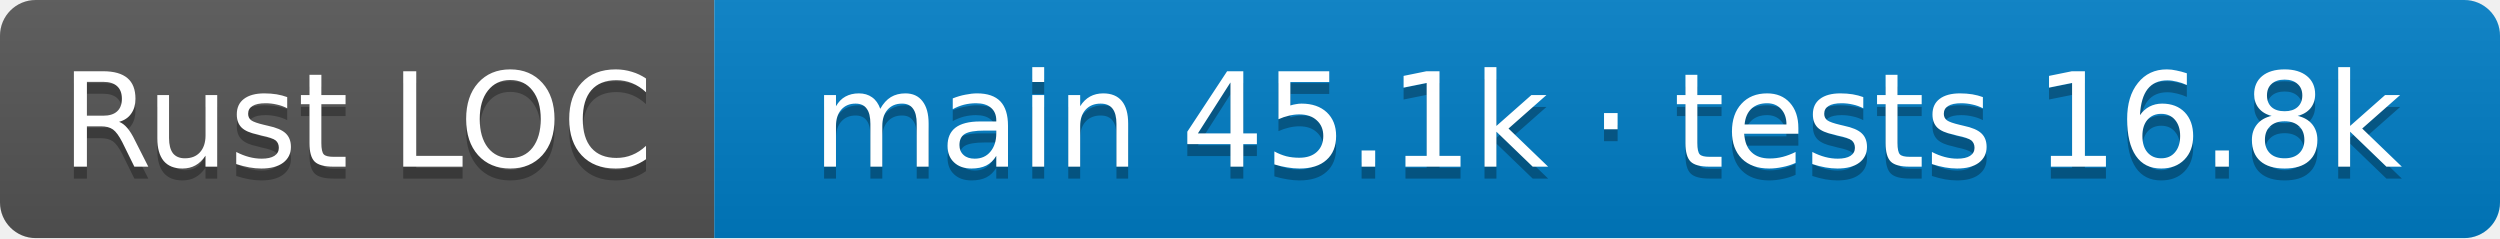
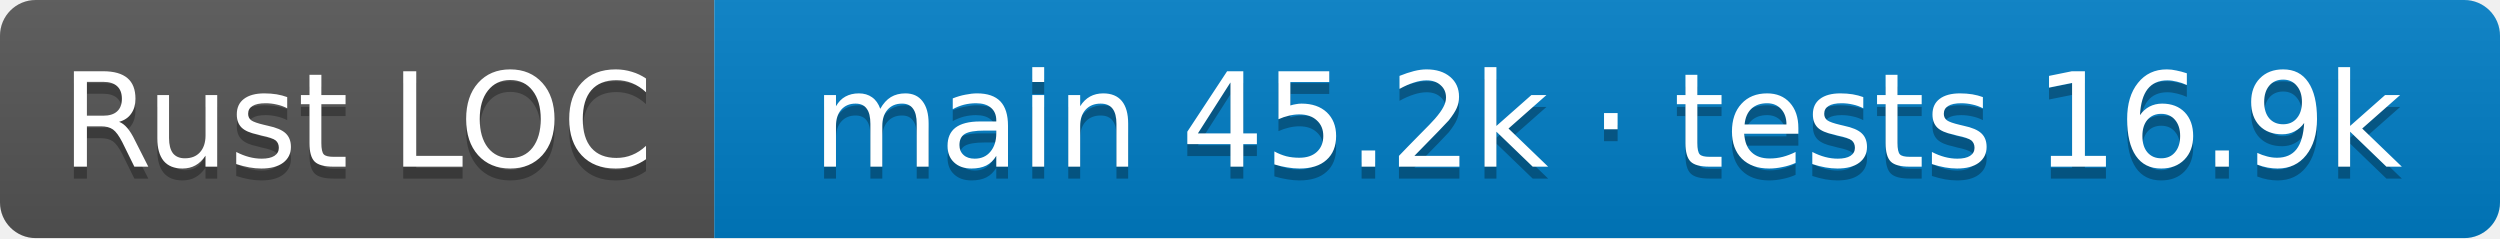
- <svg xmlns="http://www.w3.org/2000/svg" width="210" height="20" role="img" aria-label="Rust LOC: main 45.1k · tests 16.8k">
+ <svg xmlns="http://www.w3.org/2000/svg" width="210" height="20" role="img" aria-label="Rust LOC: main 45.2k · tests 16.9k">
  <linearGradient id="s" x2="0" y2="100%">
    <stop offset="0" stop-color="#bbb" stop-opacity=".1" />
    <stop offset="1" stop-opacity=".1" />
  </linearGradient>
  <clipPath id="r">
    <rect width="210" height="20" rx="3" />
  </clipPath>
  <g clip-path="url(#r)">
    <rect width="60" height="20" fill="#555" />
    <rect x="60" width="150" height="20" fill="#007ec6" />
    <rect width="210" height="20" fill="url(#s)" />
  </g>
  <g fill="#fff" text-anchor="middle" font-family="Verdana,Geneva,DejaVu Sans,sans-serif" font-size="11">
    <text aria-hidden="true" x="30.0" y="15" fill="#010101" fill-opacity=".3">Rust LOC</text>
    <text x="30.0" y="14">Rust LOC</text>
-     <text aria-hidden="true" x="135.0" y="15" fill="#010101" fill-opacity=".3">main 45.1k · tests 16.8k</text>
-     <text x="135.0" y="14">main 45.1k · tests 16.8k</text>
+     <text aria-hidden="true" x="135.0" y="15" fill="#010101" fill-opacity=".3">main 45.2k · tests 16.9k</text>
+     <text x="135.0" y="14">main 45.2k · tests 16.9k</text>
  </g>
</svg>
